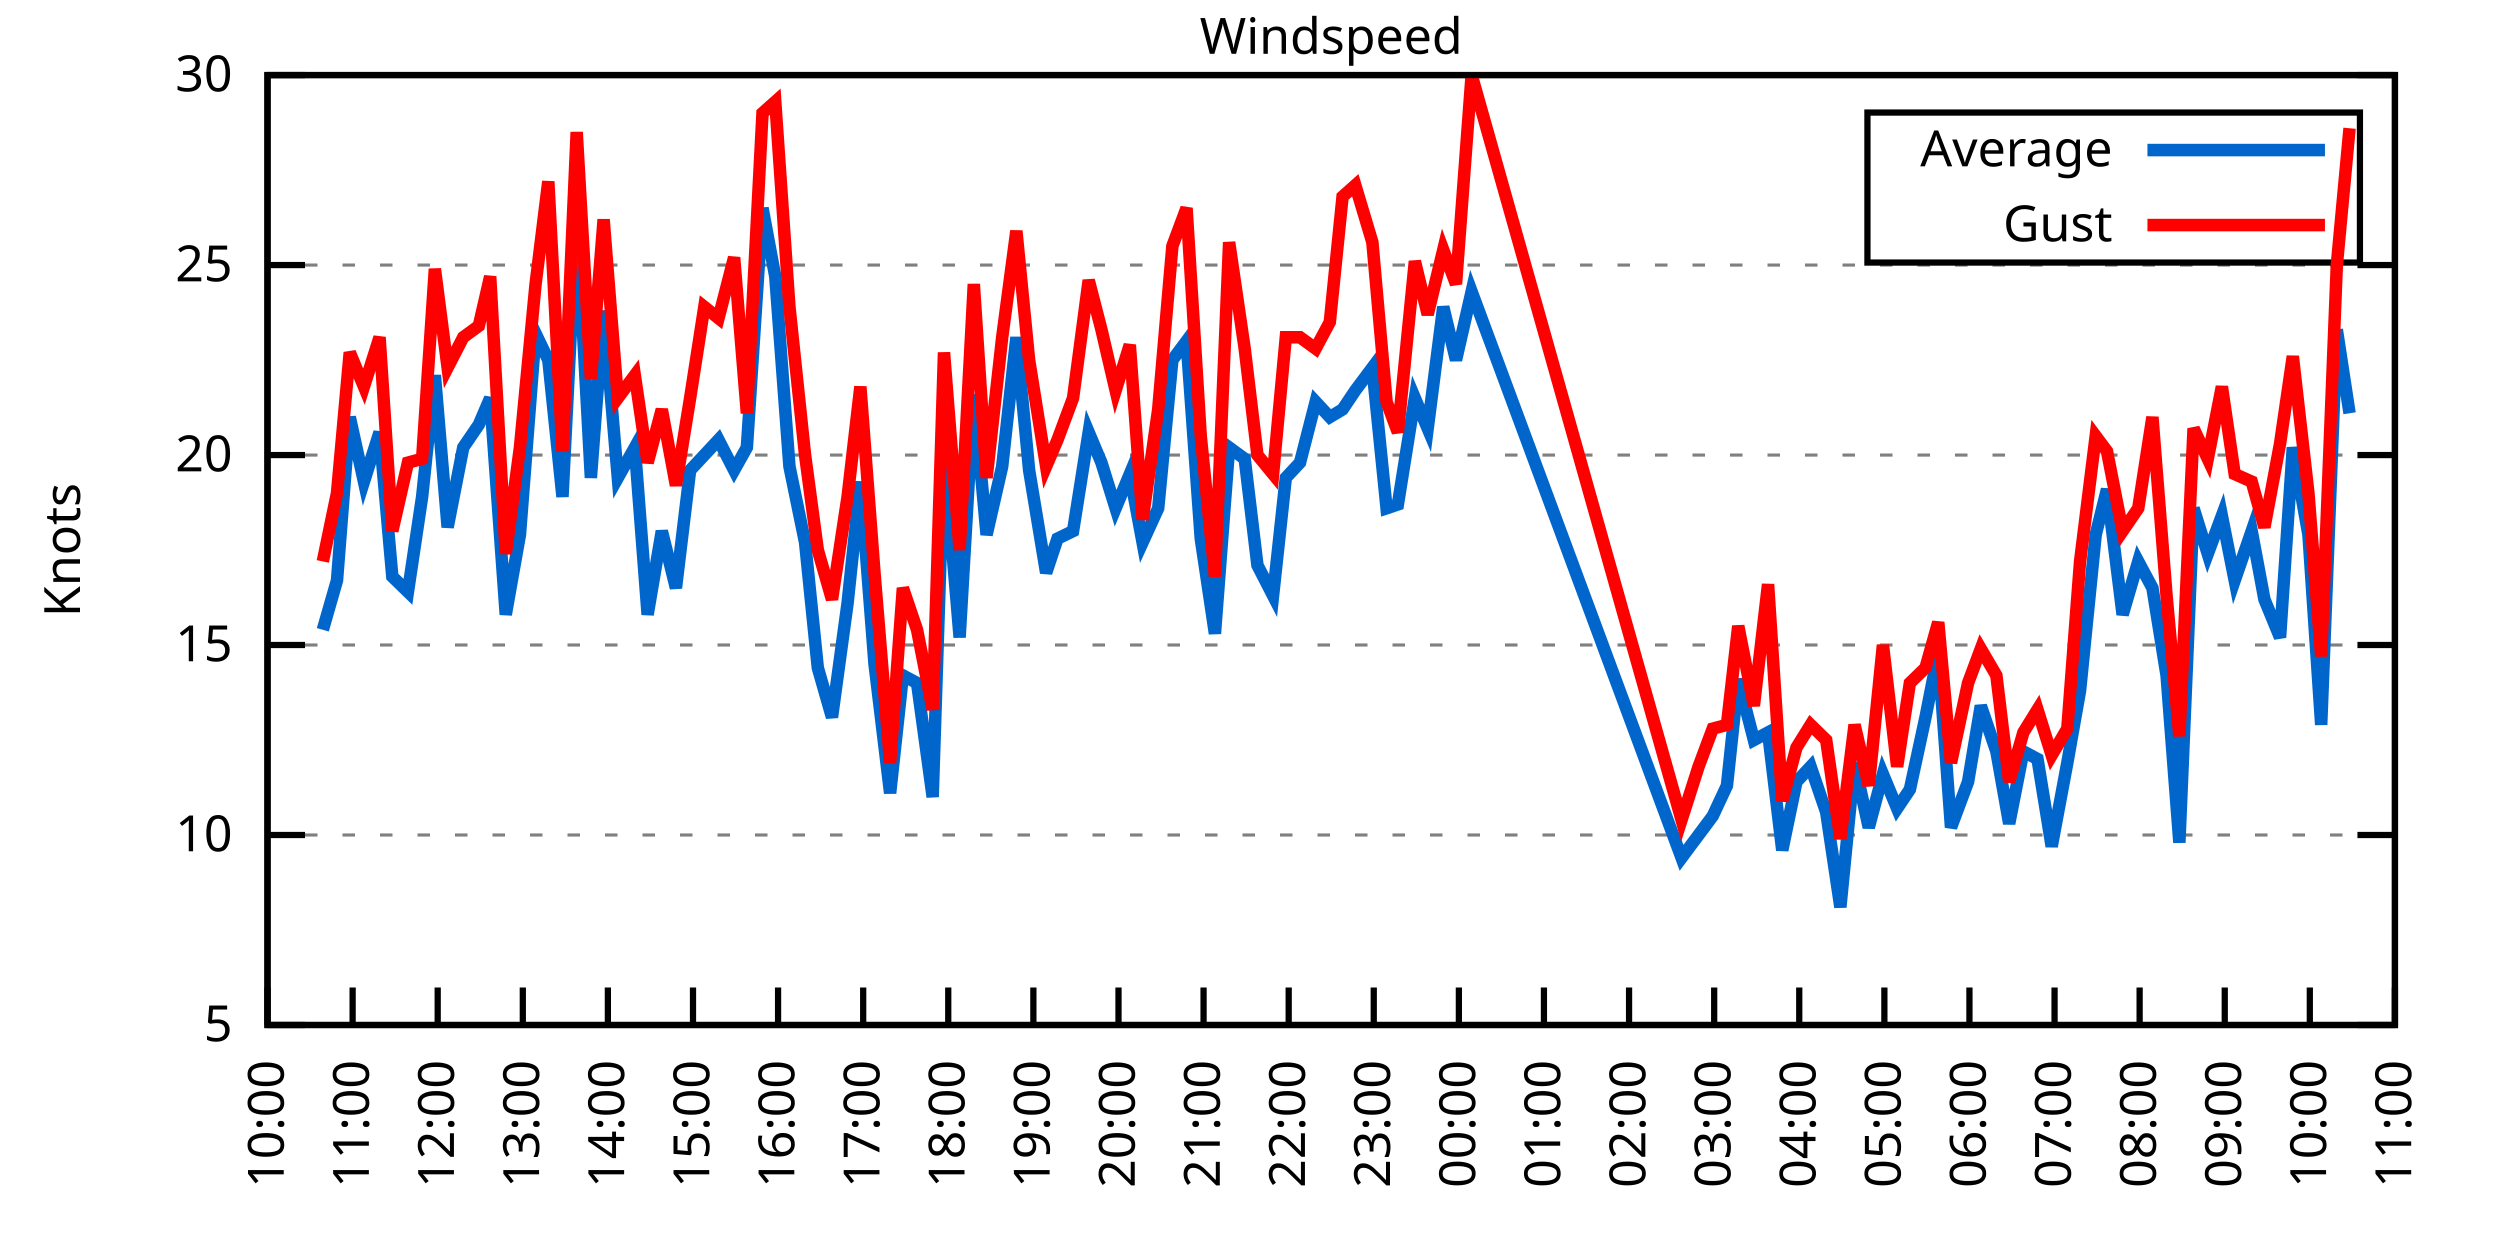
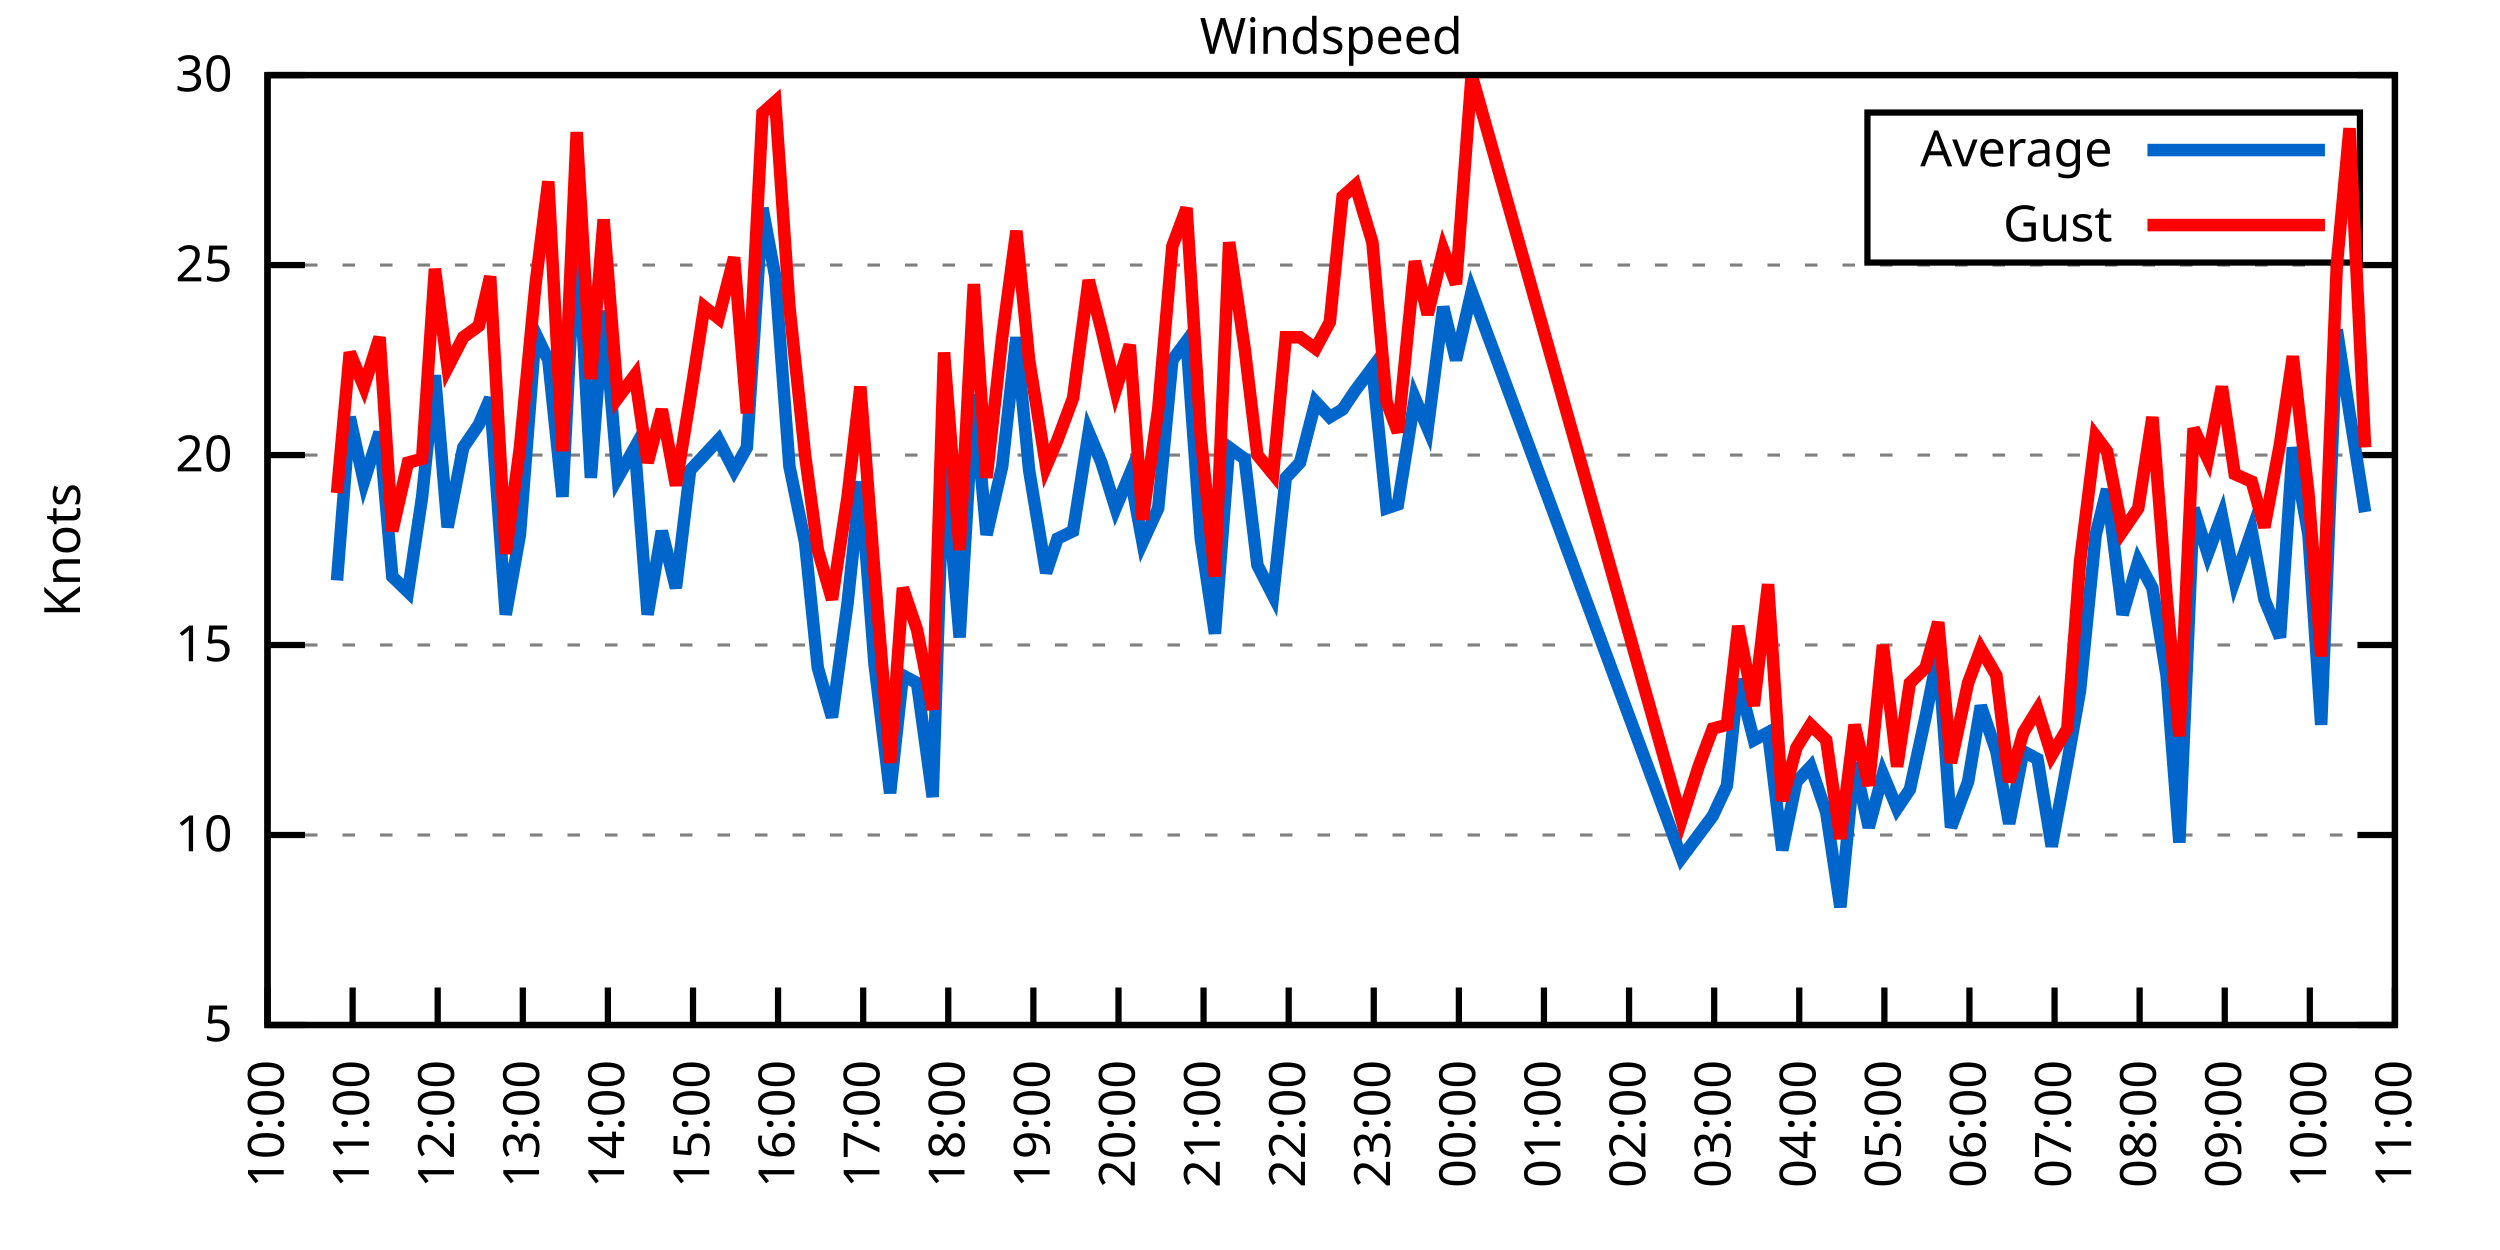
<svg xmlns="http://www.w3.org/2000/svg" xmlns:xlink="http://www.w3.org/1999/xlink" width="400" height="200" viewBox="0 0 400 200">
  <g id="gnuplot_canvas">
    <rect x="0" y="0" width="400" height="200" fill="none" />
    <defs>
      <circle id="gpDot" r="0.5" stroke-width="0.5" stroke="currentColor" />
      <path id="gpPt0" stroke-width="0.333" stroke="currentColor" d="M-1,0 h2 M0,-1 v2" />
      <path id="gpPt1" stroke-width="0.333" stroke="currentColor" d="M-1,-1 L1,1 M1,-1 L-1,1" />
      <path id="gpPt2" stroke-width="0.333" stroke="currentColor" d="M-1,0 L1,0 M0,-1 L0,1 M-1,-1 L1,1 M-1,1 L1,-1" />
      <rect id="gpPt3" stroke-width="0.333" stroke="currentColor" x="-1" y="-1" width="2" height="2" />
      <rect id="gpPt4" stroke-width="0.333" stroke="currentColor" fill="currentColor" x="-1" y="-1" width="2" height="2" />
      <circle id="gpPt5" stroke-width="0.333" stroke="currentColor" cx="0" cy="0" r="1" />
      <use xlink:href="#gpPt5" id="gpPt6" fill="currentColor" stroke="none" />
      <path id="gpPt7" stroke-width="0.333" stroke="currentColor" d="M0,-1.33 L-1.33,0.67 L1.33,0.67 z" />
      <use xlink:href="#gpPt7" id="gpPt8" fill="currentColor" stroke="none" />
      <use xlink:href="#gpPt7" id="gpPt9" stroke="currentColor" transform="rotate(180)" />
      <use xlink:href="#gpPt9" id="gpPt10" fill="currentColor" stroke="none" />
      <use xlink:href="#gpPt3" id="gpPt11" stroke="currentColor" transform="rotate(45)" />
      <use xlink:href="#gpPt11" id="gpPt12" fill="currentColor" stroke="none" />
      <path id="gpPt13" stroke-width="0.333" stroke="currentColor" d="M0,1.330 L1.265,0.411 L0.782,-1.067 L-0.782,-1.076 L-1.265,0.411 z" />
      <use xlink:href="#gpPt13" id="gpPt14" fill="currentColor" stroke="none" />
      <filter id="textbox" filterUnits="objectBoundingBox" x="0" y="0" height="1" width="1">
        <feFlood flood-color="white" flood-opacity="1" result="bgnd" />
        <feComposite in="SourceGraphic" in2="bgnd" operator="atop" />
      </filter>
      <filter id="greybox" filterUnits="objectBoundingBox" x="0" y="0" height="1" width="1">
        <feFlood flood-color="lightgrey" flood-opacity="1" result="grey" />
        <feComposite in="SourceGraphic" in2="grey" operator="atop" />
      </filter>
    </defs>
    <g fill="none" color="white" stroke="currentColor" stroke-width="1.00" stroke-linecap="butt" stroke-linejoin="miter">
</g>
    <g fill="none" color="black" stroke="currentColor" stroke-width="1.00" stroke-linecap="butt" stroke-linejoin="miter">
      <g stroke="none" shape-rendering="crispEdges">
        <polygon fill="rgb(255, 255, 255)" points="42.80,164.00 383.18,164.00 383.18,12.02 42.80,12.02 " />
      </g>
    </g>
    <g fill="none" color="black" stroke="currentColor" stroke-width="1.00" stroke-linecap="butt" stroke-linejoin="miter">
</g>
    <g fill="none" color="black" stroke="black" stroke-width="0.50" stroke-linecap="butt" stroke-linejoin="miter">
</g>
    <g fill="none" color="gray" stroke="currentColor" stroke-width="0.50" stroke-linecap="butt" stroke-linejoin="miter">
      <path stroke="gray" stroke-dasharray="2,4" class="gridline" d="M42.80,164.00 L383.19,164.00  " />
    </g>
    <g fill="none" color="gray" stroke="gray" stroke-width="1.00" stroke-linecap="butt" stroke-linejoin="miter">
</g>
    <g fill="none" color="black" stroke="currentColor" stroke-width="1.00" stroke-linecap="butt" stroke-linejoin="miter">
      <path stroke="black" d="M42.80,164.00 L48.80,164.00 M383.19,164.00 L377.19,164.00  " />
      <g transform="translate(37.20,166.60)" stroke="none" fill="black" font-family="Sans" font-size="8.00" text-anchor="end">
        <text>
          <tspan font-family="Sans"> 5</tspan>
        </text>
      </g>
    </g>
    <g fill="none" color="black" stroke="currentColor" stroke-width="1.00" stroke-linecap="butt" stroke-linejoin="miter">
</g>
    <g fill="none" color="black" stroke="black" stroke-width="0.50" stroke-linecap="butt" stroke-linejoin="miter">
</g>
    <g fill="none" color="gray" stroke="currentColor" stroke-width="0.50" stroke-linecap="butt" stroke-linejoin="miter">
      <path stroke="gray" stroke-dasharray="2,4" class="gridline" d="M42.80,133.60 L383.19,133.60  " />
    </g>
    <g fill="none" color="gray" stroke="gray" stroke-width="1.00" stroke-linecap="butt" stroke-linejoin="miter">
</g>
    <g fill="none" color="black" stroke="currentColor" stroke-width="1.00" stroke-linecap="butt" stroke-linejoin="miter">
      <path stroke="black" d="M42.80,133.60 L48.80,133.60 M383.19,133.60 L377.19,133.60  " />
      <g transform="translate(37.20,136.20)" stroke="none" fill="black" font-family="Sans" font-size="8.00" text-anchor="end">
        <text>
          <tspan font-family="Sans"> 10</tspan>
        </text>
      </g>
    </g>
    <g fill="none" color="black" stroke="currentColor" stroke-width="1.00" stroke-linecap="butt" stroke-linejoin="miter">
</g>
    <g fill="none" color="black" stroke="black" stroke-width="0.50" stroke-linecap="butt" stroke-linejoin="miter">
</g>
    <g fill="none" color="gray" stroke="currentColor" stroke-width="0.50" stroke-linecap="butt" stroke-linejoin="miter">
      <path stroke="gray" stroke-dasharray="2,4" class="gridline" d="M42.80,103.20 L383.19,103.20  " />
    </g>
    <g fill="none" color="gray" stroke="gray" stroke-width="1.00" stroke-linecap="butt" stroke-linejoin="miter">
</g>
    <g fill="none" color="black" stroke="currentColor" stroke-width="1.00" stroke-linecap="butt" stroke-linejoin="miter">
      <path stroke="black" d="M42.80,103.20 L48.80,103.20 M383.19,103.20 L377.19,103.20  " />
      <g transform="translate(37.20,105.80)" stroke="none" fill="black" font-family="Sans" font-size="8.00" text-anchor="end">
        <text>
          <tspan font-family="Sans"> 15</tspan>
        </text>
      </g>
    </g>
    <g fill="none" color="black" stroke="currentColor" stroke-width="1.00" stroke-linecap="butt" stroke-linejoin="miter">
</g>
    <g fill="none" color="black" stroke="black" stroke-width="0.50" stroke-linecap="butt" stroke-linejoin="miter">
</g>
    <g fill="none" color="gray" stroke="currentColor" stroke-width="0.50" stroke-linecap="butt" stroke-linejoin="miter">
      <path stroke="gray" stroke-dasharray="2,4" class="gridline" d="M42.80,72.81 L383.19,72.81  " />
    </g>
    <g fill="none" color="gray" stroke="gray" stroke-width="1.00" stroke-linecap="butt" stroke-linejoin="miter">
</g>
    <g fill="none" color="black" stroke="currentColor" stroke-width="1.00" stroke-linecap="butt" stroke-linejoin="miter">
      <path stroke="black" d="M42.80,72.81 L48.80,72.81 M383.19,72.81 L377.19,72.81  " />
      <g transform="translate(37.20,75.41)" stroke="none" fill="black" font-family="Sans" font-size="8.00" text-anchor="end">
        <text>
          <tspan font-family="Sans"> 20</tspan>
        </text>
      </g>
    </g>
    <g fill="none" color="black" stroke="currentColor" stroke-width="1.00" stroke-linecap="butt" stroke-linejoin="miter">
</g>
    <g fill="none" color="black" stroke="black" stroke-width="0.50" stroke-linecap="butt" stroke-linejoin="miter">
</g>
    <g fill="none" color="gray" stroke="currentColor" stroke-width="0.50" stroke-linecap="butt" stroke-linejoin="miter">
      <path stroke="gray" stroke-dasharray="2,4" class="gridline" d="M42.80,42.41 L383.19,42.41  " />
    </g>
    <g fill="none" color="gray" stroke="gray" stroke-width="1.00" stroke-linecap="butt" stroke-linejoin="miter">
</g>
    <g fill="none" color="black" stroke="currentColor" stroke-width="1.00" stroke-linecap="butt" stroke-linejoin="miter">
      <path stroke="black" d="M42.80,42.41 L48.80,42.41 M383.19,42.41 L377.19,42.41  " />
      <g transform="translate(37.20,45.01)" stroke="none" fill="black" font-family="Sans" font-size="8.00" text-anchor="end">
        <text>
          <tspan font-family="Sans"> 25</tspan>
        </text>
      </g>
    </g>
    <g fill="none" color="black" stroke="currentColor" stroke-width="1.00" stroke-linecap="butt" stroke-linejoin="miter">
</g>
    <g fill="none" color="black" stroke="black" stroke-width="0.50" stroke-linecap="butt" stroke-linejoin="miter">
</g>
    <g fill="none" color="gray" stroke="currentColor" stroke-width="0.50" stroke-linecap="butt" stroke-linejoin="miter">
      <path stroke="gray" stroke-dasharray="2,4" class="gridline" d="M42.80,12.01 L383.19,12.01  " />
    </g>
    <g fill="none" color="gray" stroke="gray" stroke-width="1.00" stroke-linecap="butt" stroke-linejoin="miter">
</g>
    <g fill="none" color="black" stroke="currentColor" stroke-width="1.00" stroke-linecap="butt" stroke-linejoin="miter">
      <path stroke="black" d="M42.80,12.01 L48.80,12.01 M383.19,12.01 L377.19,12.01  " />
      <g transform="translate(37.20,14.61)" stroke="none" fill="black" font-family="Sans" font-size="8.00" text-anchor="end">
        <text>
          <tspan font-family="Sans"> 30</tspan>
        </text>
      </g>
    </g>
    <g fill="none" color="black" stroke="currentColor" stroke-width="1.00" stroke-linecap="butt" stroke-linejoin="miter">
      <path stroke="black" d="M42.80,164.00 L42.80,158.00  " />
      <g transform="translate(45.40,169.60) rotate(270.00)" stroke="none" fill="black" font-family="Sans" font-size="8.00" text-anchor="end">
        <text>
          <tspan font-family="Sans">10:00</tspan>
        </text>
      </g>
    </g>
    <g fill="none" color="black" stroke="currentColor" stroke-width="1.00" stroke-linecap="butt" stroke-linejoin="miter">
      <path stroke="black" d="M56.42,164.00 L56.42,158.00  " />
      <g transform="translate(59.02,169.60) rotate(270.00)" stroke="none" fill="black" font-family="Sans" font-size="8.00" text-anchor="end">
        <text>
          <tspan font-family="Sans">11:00</tspan>
        </text>
      </g>
    </g>
    <g fill="none" color="black" stroke="currentColor" stroke-width="1.00" stroke-linecap="butt" stroke-linejoin="miter">
      <path stroke="black" d="M70.03,164.00 L70.03,158.00  " />
      <g transform="translate(72.63,169.60) rotate(270.00)" stroke="none" fill="black" font-family="Sans" font-size="8.00" text-anchor="end">
        <text>
          <tspan font-family="Sans">12:00</tspan>
        </text>
      </g>
    </g>
    <g fill="none" color="black" stroke="currentColor" stroke-width="1.00" stroke-linecap="butt" stroke-linejoin="miter">
      <path stroke="black" d="M83.65,164.00 L83.65,158.00  " />
      <g transform="translate(86.25,169.60) rotate(270.00)" stroke="none" fill="black" font-family="Sans" font-size="8.00" text-anchor="end">
        <text>
          <tspan font-family="Sans">13:00</tspan>
        </text>
      </g>
    </g>
    <g fill="none" color="black" stroke="currentColor" stroke-width="1.00" stroke-linecap="butt" stroke-linejoin="miter">
      <path stroke="black" d="M97.26,164.00 L97.26,158.00  " />
      <g transform="translate(99.86,169.60) rotate(270.00)" stroke="none" fill="black" font-family="Sans" font-size="8.00" text-anchor="end">
        <text>
          <tspan font-family="Sans">14:00</tspan>
        </text>
      </g>
    </g>
    <g fill="none" color="black" stroke="currentColor" stroke-width="1.00" stroke-linecap="butt" stroke-linejoin="miter">
      <path stroke="black" d="M110.88,164.00 L110.88,158.00  " />
      <g transform="translate(113.48,169.60) rotate(270.00)" stroke="none" fill="black" font-family="Sans" font-size="8.00" text-anchor="end">
        <text>
          <tspan font-family="Sans">15:00</tspan>
        </text>
      </g>
    </g>
    <g fill="none" color="black" stroke="currentColor" stroke-width="1.00" stroke-linecap="butt" stroke-linejoin="miter">
      <path stroke="black" d="M124.49,164.00 L124.49,158.00  " />
      <g transform="translate(127.09,169.60) rotate(270.00)" stroke="none" fill="black" font-family="Sans" font-size="8.00" text-anchor="end">
        <text>
          <tspan font-family="Sans">16:00</tspan>
        </text>
      </g>
    </g>
    <g fill="none" color="black" stroke="currentColor" stroke-width="1.00" stroke-linecap="butt" stroke-linejoin="miter">
      <path stroke="black" d="M138.11,164.00 L138.11,158.00  " />
      <g transform="translate(140.71,169.60) rotate(270.00)" stroke="none" fill="black" font-family="Sans" font-size="8.00" text-anchor="end">
        <text>
          <tspan font-family="Sans">17:00</tspan>
        </text>
      </g>
    </g>
    <g fill="none" color="black" stroke="currentColor" stroke-width="1.00" stroke-linecap="butt" stroke-linejoin="miter">
      <path stroke="black" d="M151.72,164.00 L151.72,158.00  " />
      <g transform="translate(154.32,169.60) rotate(270.00)" stroke="none" fill="black" font-family="Sans" font-size="8.00" text-anchor="end">
        <text>
          <tspan font-family="Sans">18:00</tspan>
        </text>
      </g>
    </g>
    <g fill="none" color="black" stroke="currentColor" stroke-width="1.00" stroke-linecap="butt" stroke-linejoin="miter">
      <path stroke="black" d="M165.34,164.00 L165.34,158.00  " />
      <g transform="translate(167.94,169.60) rotate(270.00)" stroke="none" fill="black" font-family="Sans" font-size="8.00" text-anchor="end">
        <text>
          <tspan font-family="Sans">19:00</tspan>
        </text>
      </g>
    </g>
    <g fill="none" color="black" stroke="currentColor" stroke-width="1.00" stroke-linecap="butt" stroke-linejoin="miter">
      <path stroke="black" d="M178.96,164.00 L178.96,158.00  " />
      <g transform="translate(181.56,169.60) rotate(270.00)" stroke="none" fill="black" font-family="Sans" font-size="8.00" text-anchor="end">
        <text>
          <tspan font-family="Sans">20:00</tspan>
        </text>
      </g>
    </g>
    <g fill="none" color="black" stroke="currentColor" stroke-width="1.00" stroke-linecap="butt" stroke-linejoin="miter">
      <path stroke="black" d="M192.57,164.00 L192.57,158.00  " />
      <g transform="translate(195.17,169.60) rotate(270.00)" stroke="none" fill="black" font-family="Sans" font-size="8.00" text-anchor="end">
        <text>
          <tspan font-family="Sans">21:00</tspan>
        </text>
      </g>
    </g>
    <g fill="none" color="black" stroke="currentColor" stroke-width="1.00" stroke-linecap="butt" stroke-linejoin="miter">
      <path stroke="black" d="M206.19,164.00 L206.19,158.00  " />
      <g transform="translate(208.79,169.60) rotate(270.00)" stroke="none" fill="black" font-family="Sans" font-size="8.00" text-anchor="end">
        <text>
          <tspan font-family="Sans">22:00</tspan>
        </text>
      </g>
    </g>
    <g fill="none" color="black" stroke="currentColor" stroke-width="1.00" stroke-linecap="butt" stroke-linejoin="miter">
      <path stroke="black" d="M219.80,164.00 L219.80,158.00  " />
      <g transform="translate(222.40,169.60) rotate(270.00)" stroke="none" fill="black" font-family="Sans" font-size="8.00" text-anchor="end">
        <text>
          <tspan font-family="Sans">23:00</tspan>
        </text>
      </g>
    </g>
    <g fill="none" color="black" stroke="currentColor" stroke-width="1.00" stroke-linecap="butt" stroke-linejoin="miter">
      <path stroke="black" d="M233.42,164.00 L233.42,158.00  " />
      <g transform="translate(236.02,169.60) rotate(270.00)" stroke="none" fill="black" font-family="Sans" font-size="8.00" text-anchor="end">
        <text>
          <tspan font-family="Sans">00:00</tspan>
        </text>
      </g>
    </g>
    <g fill="none" color="black" stroke="currentColor" stroke-width="1.00" stroke-linecap="butt" stroke-linejoin="miter">
      <path stroke="black" d="M247.03,164.00 L247.03,158.00  " />
      <g transform="translate(249.63,169.60) rotate(270.00)" stroke="none" fill="black" font-family="Sans" font-size="8.00" text-anchor="end">
        <text>
          <tspan font-family="Sans">01:00</tspan>
        </text>
      </g>
    </g>
    <g fill="none" color="black" stroke="currentColor" stroke-width="1.00" stroke-linecap="butt" stroke-linejoin="miter">
      <path stroke="black" d="M260.65,164.00 L260.65,158.00  " />
      <g transform="translate(263.25,169.60) rotate(270.00)" stroke="none" fill="black" font-family="Sans" font-size="8.00" text-anchor="end">
        <text>
          <tspan font-family="Sans">02:00</tspan>
        </text>
      </g>
    </g>
    <g fill="none" color="black" stroke="currentColor" stroke-width="1.00" stroke-linecap="butt" stroke-linejoin="miter">
      <path stroke="black" d="M274.27,164.00 L274.27,158.00  " />
      <g transform="translate(276.87,169.60) rotate(270.00)" stroke="none" fill="black" font-family="Sans" font-size="8.00" text-anchor="end">
        <text>
          <tspan font-family="Sans">03:00</tspan>
        </text>
      </g>
    </g>
    <g fill="none" color="black" stroke="currentColor" stroke-width="1.00" stroke-linecap="butt" stroke-linejoin="miter">
      <path stroke="black" d="M287.88,164.00 L287.88,158.00  " />
      <g transform="translate(290.48,169.60) rotate(270.00)" stroke="none" fill="black" font-family="Sans" font-size="8.00" text-anchor="end">
        <text>
          <tspan font-family="Sans">04:00</tspan>
        </text>
      </g>
    </g>
    <g fill="none" color="black" stroke="currentColor" stroke-width="1.00" stroke-linecap="butt" stroke-linejoin="miter">
      <path stroke="black" d="M301.50,164.00 L301.50,158.00  " />
      <g transform="translate(304.10,169.60) rotate(270.00)" stroke="none" fill="black" font-family="Sans" font-size="8.00" text-anchor="end">
        <text>
          <tspan font-family="Sans">05:00</tspan>
        </text>
      </g>
    </g>
    <g fill="none" color="black" stroke="currentColor" stroke-width="1.00" stroke-linecap="butt" stroke-linejoin="miter">
      <path stroke="black" d="M315.11,164.00 L315.11,158.00  " />
      <g transform="translate(317.71,169.60) rotate(270.00)" stroke="none" fill="black" font-family="Sans" font-size="8.00" text-anchor="end">
        <text>
          <tspan font-family="Sans">06:00</tspan>
        </text>
      </g>
    </g>
    <g fill="none" color="black" stroke="currentColor" stroke-width="1.00" stroke-linecap="butt" stroke-linejoin="miter">
      <path stroke="black" d="M328.73,164.00 L328.73,158.00  " />
      <g transform="translate(331.33,169.60) rotate(270.00)" stroke="none" fill="black" font-family="Sans" font-size="8.00" text-anchor="end">
        <text>
          <tspan font-family="Sans">07:00</tspan>
        </text>
      </g>
    </g>
    <g fill="none" color="black" stroke="currentColor" stroke-width="1.00" stroke-linecap="butt" stroke-linejoin="miter">
      <path stroke="black" d="M342.34,164.00 L342.34,158.00  " />
      <g transform="translate(344.94,169.60) rotate(270.00)" stroke="none" fill="black" font-family="Sans" font-size="8.00" text-anchor="end">
        <text>
          <tspan font-family="Sans">08:00</tspan>
        </text>
      </g>
    </g>
    <g fill="none" color="black" stroke="currentColor" stroke-width="1.00" stroke-linecap="butt" stroke-linejoin="miter">
      <path stroke="black" d="M355.96,164.00 L355.96,158.00  " />
      <g transform="translate(358.56,169.60) rotate(270.00)" stroke="none" fill="black" font-family="Sans" font-size="8.00" text-anchor="end">
        <text>
          <tspan font-family="Sans">09:00</tspan>
        </text>
      </g>
    </g>
    <g fill="none" color="black" stroke="currentColor" stroke-width="1.00" stroke-linecap="butt" stroke-linejoin="miter">
      <path stroke="black" d="M369.57,164.00 L369.57,158.00  " />
      <g transform="translate(372.17,169.60) rotate(270.00)" stroke="none" fill="black" font-family="Sans" font-size="8.00" text-anchor="end">
        <text>
          <tspan font-family="Sans">10:00</tspan>
        </text>
      </g>
    </g>
    <g fill="none" color="black" stroke="currentColor" stroke-width="1.00" stroke-linecap="butt" stroke-linejoin="miter">
      <path stroke="black" d="M383.19,164.00 L383.19,158.00  " />
      <g transform="translate(385.79,169.60) rotate(270.00)" stroke="none" fill="black" font-family="Sans" font-size="8.00" text-anchor="end">
        <text>
          <tspan font-family="Sans">11:00</tspan>
        </text>
      </g>
    </g>
    <g fill="none" color="black" stroke="currentColor" stroke-width="1.00" stroke-linecap="butt" stroke-linejoin="miter">
</g>
    <g fill="none" color="black" stroke="currentColor" stroke-width="1.00" stroke-linecap="butt" stroke-linejoin="miter">
      <path stroke="black" d="M42.80,12.01 L42.80,164.00 L383.19,164.00 L383.19,12.01 L42.80,12.01 Z  " />
    </g>
    <g fill="none" color="black" stroke="currentColor" stroke-width="1.00" stroke-linecap="butt" stroke-linejoin="miter">
</g>
    <g fill="none" color="black" stroke="currentColor" stroke-width="1.00" stroke-linecap="butt" stroke-linejoin="miter">
      <path stroke="black" d="M298.79,42.01 L298.79,18.01 L377.59,18.01 L377.59,42.01 L298.79,42.01 Z  " />
    </g>
    <g id="Windspeed_plot_1">
      <g fill="none" color="white" stroke="black" stroke-width="2.00" stroke-linecap="butt" stroke-linejoin="miter">
</g>
      <g fill="none" color="black" stroke="currentColor" stroke-width="2.00" stroke-linecap="butt" stroke-linejoin="miter">
        <g transform="translate(337.99,26.61)" stroke="none" fill="black" font-family="Sans" font-size="8.00" text-anchor="end">
          <text>
            <tspan font-family="Sans">Average</tspan>
          </text>
        </g>
      </g>
      <g fill="none" color="black" stroke="currentColor" stroke-width="2.00" stroke-linecap="butt" stroke-linejoin="miter">
-         <path stroke="rgb(  0, 102, 204)" d="M343.59,24.01 L371.99,24.01 M51.65,100.77 L53.92,92.87 L55.96,66.73 L58.23,77.06 L60.73,69.16 L62.77,92.26   L65.27,94.69 L67.54,79.49 L69.58,60.04 L71.62,84.36 L74.12,71.59 L76.61,67.94 L78.43,63.69 L80.92,98.34   L83.19,85.57 L85.69,53.35 L87.73,57.61 L90.00,79.49 L92.27,34.50 L94.54,76.45 L96.58,49.70 L98.85,76.45   L101.57,71.59 L103.62,98.34 L105.89,84.97 L108.15,94.08 L110.42,75.24 L112.69,72.81 L114.96,70.37 L117.46,75.24   L119.50,71.59 L122.00,33.29 L124.04,44.23 L126.31,74.63 L128.81,86.79 L130.85,106.85 L133.12,114.76 L135.61,96.52   L137.66,77.06 L139.92,106.24 L142.42,126.91 L144.46,108.07 L146.73,109.28 L149.23,127.52 L151.04,72.20 L153.54,101.99   L155.81,63.08 L157.85,85.57 L160.35,74.63 L162.62,53.96 L164.66,75.24 L167.38,91.65 L169.20,86.18 L171.69,84.97   L174.19,69.16 L176.23,74.02 L178.50,81.32 L180.77,75.85 L182.81,86.79 L185.31,81.32 L187.58,57.61 L189.85,54.57   L192.12,86.18 L194.39,101.38 L196.66,71.59 L199.15,73.41 L201.19,90.44 L203.69,95.30 L205.73,76.45 L208.00,74.02   L210.50,64.29 L212.77,66.73 L214.81,65.51 L216.85,62.47 L219.58,58.82 L221.85,81.32 L223.66,80.71 L226.38,63.69   L228.43,68.55 L230.92,49.10 L232.96,57.61 L235.46,46.66 L269.05,137.25 L271.77,133.60 L274.04,130.56 L276.31,125.70   L278.12,108.68 L280.62,118.40 L282.89,117.19 L285.16,136.03 L287.43,125.09 L289.70,122.66 L292.19,129.95 L294.46,145.15   L296.73,122.05 L299.00,132.39 L301.27,123.87 L303.54,129.35 L305.58,126.31 L308.08,114.76 L310.12,104.42 L312.16,132.39   L314.89,125.09 L316.93,112.93 L319.42,120.23 L321.47,131.78 L323.74,120.23 L326.00,121.44 L328.27,135.43 L330.77,122.05   L332.81,110.50 L335.31,85.57 L337.12,78.28 L339.62,98.34 L342.12,89.83 L344.39,94.08 L346.65,108.07 L348.70,134.82   L350.97,81.32 L353.24,88.61 L355.50,82.53 L357.55,92.87 L360.27,84.97 L362.31,95.91 L364.81,101.99 L366.85,71.59   L369.35,85.57 L371.39,115.97 L373.89,52.74 L375.93,66.12  " />
+         <path stroke="rgb(  0, 102, 204)" d="M343.59,24.01 L371.99,24.01 M53.92,92.87 L55.96,66.73 L58.23,77.06 L60.73,69.16 L62.77,92.26 L65.27,94.69   L67.54,79.49 L69.58,60.04 L71.62,84.36 L74.12,71.59 L76.61,67.94 L78.43,63.69 L80.92,98.34 L83.19,85.57   L85.69,53.35 L87.73,57.61 L90.00,79.49 L92.27,34.50 L94.54,76.45 L96.58,49.70 L98.85,76.45 L101.57,71.59   L103.62,98.34 L105.89,84.97 L108.15,94.08 L110.42,75.24 L112.69,72.81 L114.96,70.37 L117.46,75.24 L119.50,71.59   L122.00,33.29 L124.04,44.23 L126.31,74.63 L128.81,86.79 L130.85,106.85 L133.12,114.76 L135.61,96.52 L137.66,77.06   L139.92,106.24 L142.42,126.91 L144.46,108.07 L146.73,109.28 L149.23,127.52 L151.04,72.20 L153.54,101.99 L155.81,63.08   L157.85,85.57 L160.35,74.63 L162.62,53.96 L164.66,75.24 L167.38,91.65 L169.20,86.18 L171.69,84.97 L174.19,69.16   L176.23,74.02 L178.50,81.32 L180.77,75.85 L182.81,86.79 L185.31,81.32 L187.58,57.61 L189.85,54.57 L192.12,86.18   L194.39,101.38 L196.66,71.59 L199.15,73.41 L201.19,90.44 L203.69,95.30 L205.73,76.45 L208.00,74.02 L210.50,64.29   L212.77,66.73 L214.81,65.51 L216.85,62.47 L219.58,58.82 L221.85,81.32 L223.66,80.71 L226.38,63.69 L228.43,68.55   L230.92,49.10 L232.96,57.61 L235.46,46.66 L269.05,137.25 L271.77,133.60 L274.04,130.56 L276.31,125.70 L278.12,108.68   L280.62,118.40 L282.89,117.19 L285.16,136.03 L287.43,125.09 L289.70,122.66 L292.19,129.95 L294.46,145.15 L296.73,122.05   L299.00,132.39 L301.27,123.87 L303.54,129.35 L305.58,126.31 L308.08,114.76 L310.12,104.42 L312.16,132.39 L314.89,125.09   L316.93,112.93 L319.42,120.23 L321.47,131.78 L323.74,120.23 L326.00,121.44 L328.27,135.43 L330.77,122.05 L332.81,110.50   L335.31,85.57 L337.12,78.28 L339.62,98.34 L342.12,89.83 L344.39,94.08 L346.65,108.07 L348.70,134.82 L350.97,81.32   L353.24,88.61 L355.50,82.53 L357.55,92.87 L360.27,84.97 L362.31,95.91 L364.81,101.99 L366.85,71.59 L369.35,85.57   L371.39,115.97 L373.89,52.74 L375.93,66.12 L378.42,81.93  " />
      </g>
    </g>
    <g id="Windspeed_plot_2">
      <g fill="none" color="black" stroke="currentColor" stroke-width="2.00" stroke-linecap="butt" stroke-linejoin="miter">
        <g transform="translate(337.99,38.61)" stroke="none" fill="black" font-family="Sans" font-size="8.00" text-anchor="end">
          <text>
            <tspan font-family="Sans">Gust</tspan>
          </text>
        </g>
      </g>
      <g fill="none" color="black" stroke="currentColor" stroke-width="2.00" stroke-linecap="butt" stroke-linejoin="miter">
-         <path stroke="rgb(255,   0,   0)" d="M343.59,36.01 L371.99,36.01 M51.65,89.83 L53.92,78.89 L55.96,56.39 L58.23,61.86 L60.73,53.96 L62.77,84.97   L65.27,74.02 L67.54,73.41 L69.58,43.02 L71.62,58.82 L74.12,53.96 L76.61,52.14 L78.43,44.23 L80.92,88.61   L83.19,71.59 L85.69,45.45 L87.73,29.03 L90.00,72.20 L92.27,21.13 L94.54,60.65 L96.58,35.11 L98.85,63.69   L101.57,60.04 L103.62,74.02 L105.89,65.51 L108.15,77.67 L110.42,63.69 L112.69,49.10 L114.96,50.92 L117.46,41.19   L119.50,66.12 L122.00,18.09 L124.04,16.27 L126.31,49.10 L128.81,72.81 L130.85,88.00 L133.12,95.91 L135.61,79.49   L137.66,61.86 L139.92,91.65 L142.42,122.05 L144.46,94.08 L146.73,100.77 L149.23,113.54 L151.04,56.39 L153.54,88.00   L155.81,45.45 L157.85,76.45 L160.35,53.96 L162.62,36.94 L164.66,57.61 L167.38,74.63 L169.20,70.37 L171.69,63.69   L174.19,44.84 L176.23,52.74 L178.50,62.47 L180.77,55.18 L182.81,83.14 L185.31,65.51 L187.58,39.37 L189.85,33.29   L192.12,69.77 L194.39,92.26 L196.66,38.76 L199.15,55.78 L201.19,72.81 L203.69,75.85 L205.73,53.96 L208.00,53.96   L210.50,55.78 L212.77,51.53 L214.81,31.46 L216.85,29.64 L219.58,38.76 L221.85,64.29 L223.66,69.16 L226.38,41.80   L228.43,50.31 L230.92,39.98 L232.96,45.45 L235.46,12.01 L269.05,131.17 L271.77,122.66 L274.04,116.58 L276.31,115.97   L278.12,100.16 L280.62,112.93 L282.89,93.48 L285.16,128.13 L287.43,119.62 L289.70,115.97 L292.19,118.40 L294.46,134.21   L296.73,115.97 L299.00,125.70 L301.27,103.20 L303.54,122.66 L305.58,109.28 L308.08,106.85 L310.12,99.56 L312.16,122.05   L314.89,109.28 L316.93,103.81 L319.42,108.07 L321.47,125.09 L323.74,117.19 L326.00,113.54 L328.27,120.83 L330.77,116.58   L332.81,89.83 L335.31,69.77 L337.12,72.20 L339.62,84.97 L342.12,81.32 L344.39,66.73 L346.65,95.30 L348.70,117.80   L350.97,68.55 L353.24,73.41 L355.50,61.86 L357.55,75.85 L360.27,77.06 L362.31,84.36 L364.81,70.98 L366.85,57.00   L369.35,78.89 L371.39,105.03 L373.89,42.41 L375.93,20.52  " />
+         <path stroke="rgb(255,   0,   0)" d="M343.59,36.01 L371.99,36.01 M53.92,78.89 L55.96,56.39 L58.23,61.86 L60.73,53.96 L62.77,84.97 L65.27,74.02   L67.54,73.41 L69.58,43.02 L71.62,58.82 L74.12,53.96 L76.61,52.14 L78.43,44.23 L80.92,88.61 L83.19,71.59   L85.69,45.45 L87.73,29.03 L90.00,72.20 L92.27,21.13 L94.54,60.65 L96.58,35.11 L98.85,63.69 L101.57,60.04   L103.62,74.02 L105.89,65.51 L108.15,77.67 L110.42,63.69 L112.69,49.10 L114.96,50.92 L117.46,41.19 L119.50,66.12   L122.00,18.09 L124.04,16.27 L126.31,49.10 L128.81,72.81 L130.85,88.00 L133.12,95.91 L135.61,79.49 L137.66,61.86   L139.92,91.65 L142.42,122.05 L144.46,94.08 L146.73,100.77 L149.23,113.54 L151.04,56.39 L153.54,88.00 L155.81,45.45   L157.85,76.45 L160.35,53.96 L162.62,36.94 L164.66,57.61 L167.38,74.63 L169.20,70.37 L171.69,63.69 L174.19,44.84   L176.23,52.74 L178.50,62.47 L180.77,55.18 L182.81,83.14 L185.31,65.51 L187.58,39.37 L189.85,33.29 L192.12,69.77   L194.39,92.26 L196.66,38.76 L199.15,55.78 L201.19,72.81 L203.69,75.85 L205.73,53.96 L208.00,53.96 L210.50,55.78   L212.77,51.53 L214.81,31.46 L216.85,29.64 L219.58,38.76 L221.85,64.29 L223.66,69.16 L226.38,41.80 L228.43,50.31   L230.92,39.98 L232.96,45.45 L235.46,12.01 L269.05,131.17 L271.77,122.66 L274.04,116.58 L276.31,115.97 L278.12,100.16   L280.62,112.93 L282.89,93.48 L285.16,128.13 L287.43,119.62 L289.70,115.97 L292.19,118.40 L294.46,134.21 L296.73,115.97   L299.00,125.70 L301.27,103.20 L303.54,122.66 L305.58,109.28 L308.08,106.85 L310.12,99.56 L312.16,122.05 L314.89,109.28   L316.93,103.81 L319.42,108.07 L321.47,125.09 L323.74,117.19 L326.00,113.54 L328.27,120.83 L330.77,116.58 L332.81,89.83   L335.31,69.77 L337.12,72.20 L339.62,84.97 L342.12,81.32 L344.39,66.73 L346.65,95.30 L348.70,117.80 L350.97,68.55   L353.24,73.41 L355.50,61.86 L357.55,75.85 L360.27,77.06 L362.31,84.36 L364.81,70.98 L366.85,57.00 L369.35,78.89   L371.39,105.03 L373.89,42.41 L375.93,20.52 L378.42,71.59  " />
      </g>
    </g>
    <g fill="none" color="black" stroke="currentColor" stroke-width="2.00" stroke-linecap="butt" stroke-linejoin="miter">
</g>
    <g fill="none" color="black" stroke="black" stroke-width="1.00" stroke-linecap="butt" stroke-linejoin="miter">
</g>
    <g fill="none" color="black" stroke="currentColor" stroke-width="1.00" stroke-linecap="butt" stroke-linejoin="miter">
      <path stroke="black" d="M42.80,12.01 L42.80,164.00 L383.19,164.00 L383.19,12.01 L42.80,12.01 Z  " />
      <g transform="translate(12.80,88.01) rotate(270.00)" stroke="none" fill="black" font-family="Sans" font-size="8.00" text-anchor="middle">
        <text>
          <tspan font-family="Sans">Knots</tspan>
        </text>
      </g>
    </g>
    <g fill="none" color="black" stroke="currentColor" stroke-width="1.00" stroke-linecap="butt" stroke-linejoin="miter">
</g>
    <g fill="none" color="black" stroke="currentColor" stroke-width="1.00" stroke-linecap="butt" stroke-linejoin="miter">
      <g transform="translate(212.99,8.61)" stroke="none" fill="black" font-family="Sans" font-size="8.00" text-anchor="middle">
        <text>
          <tspan font-family="Sans">Windspeed</tspan>
        </text>
      </g>
    </g>
    <g fill="none" color="black" stroke="currentColor" stroke-width="1.00" stroke-linecap="butt" stroke-linejoin="miter">
</g>
  </g>
</svg>
